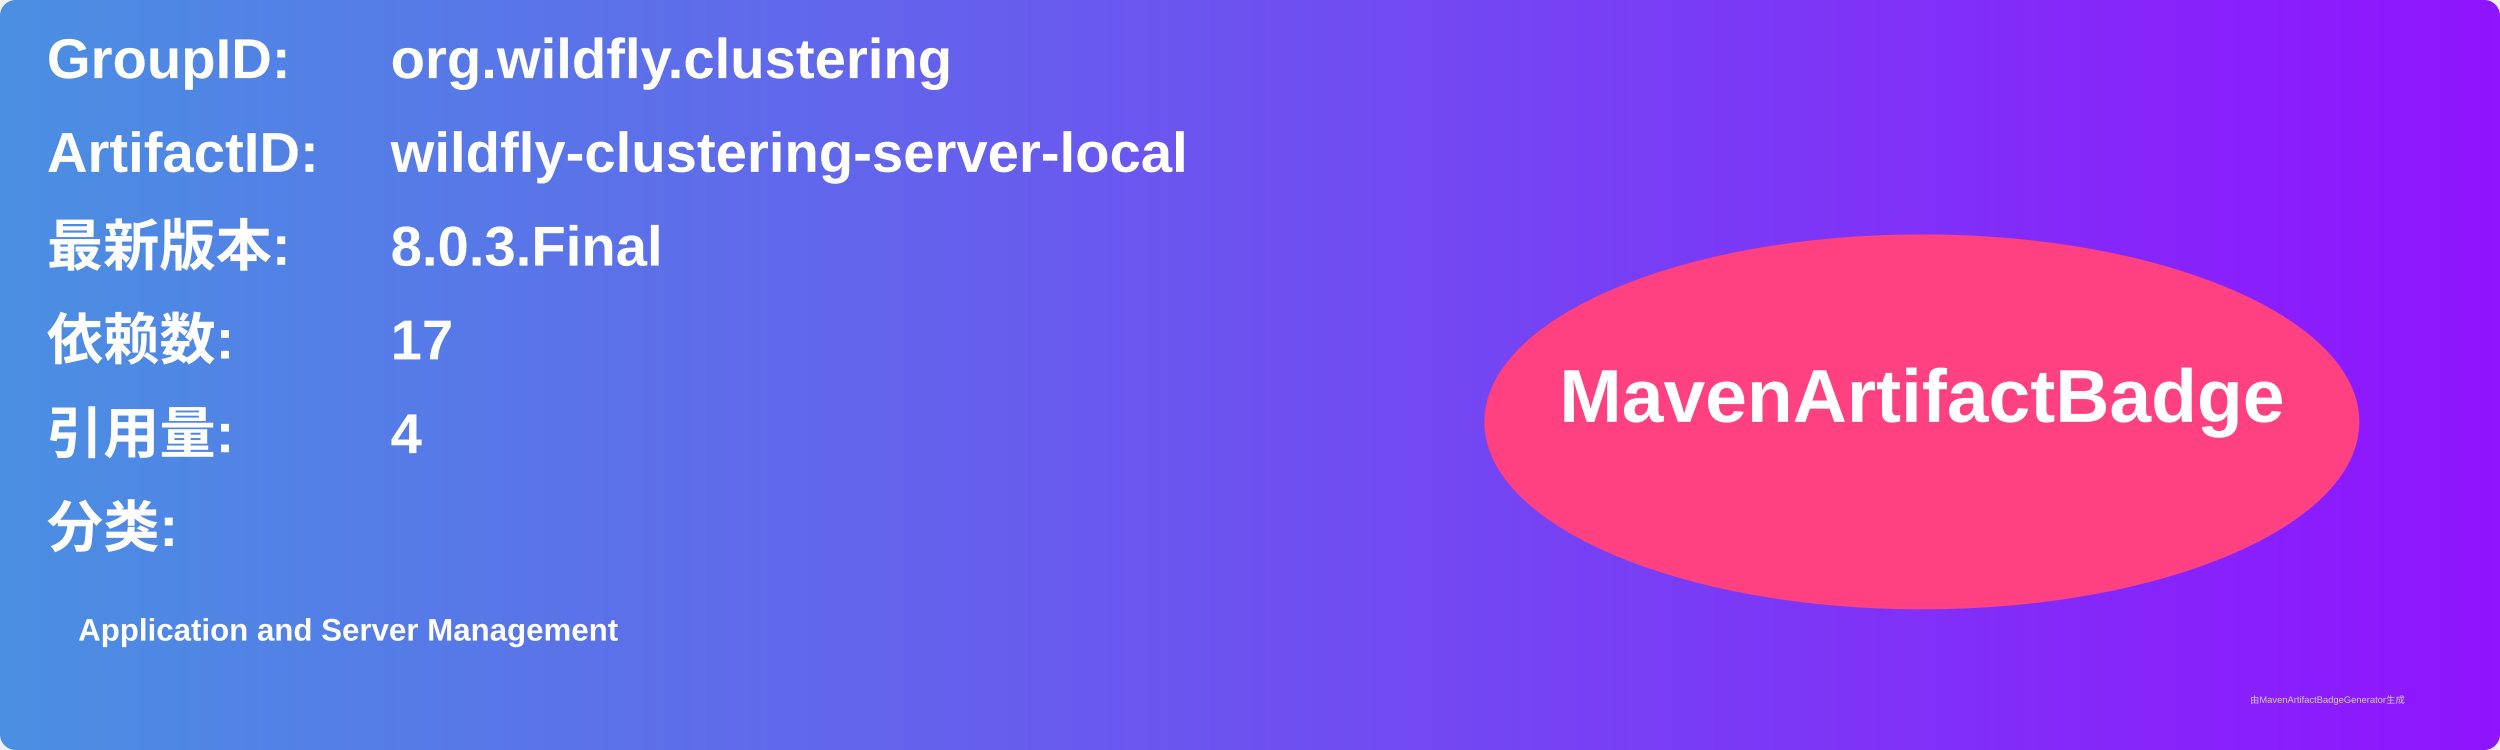
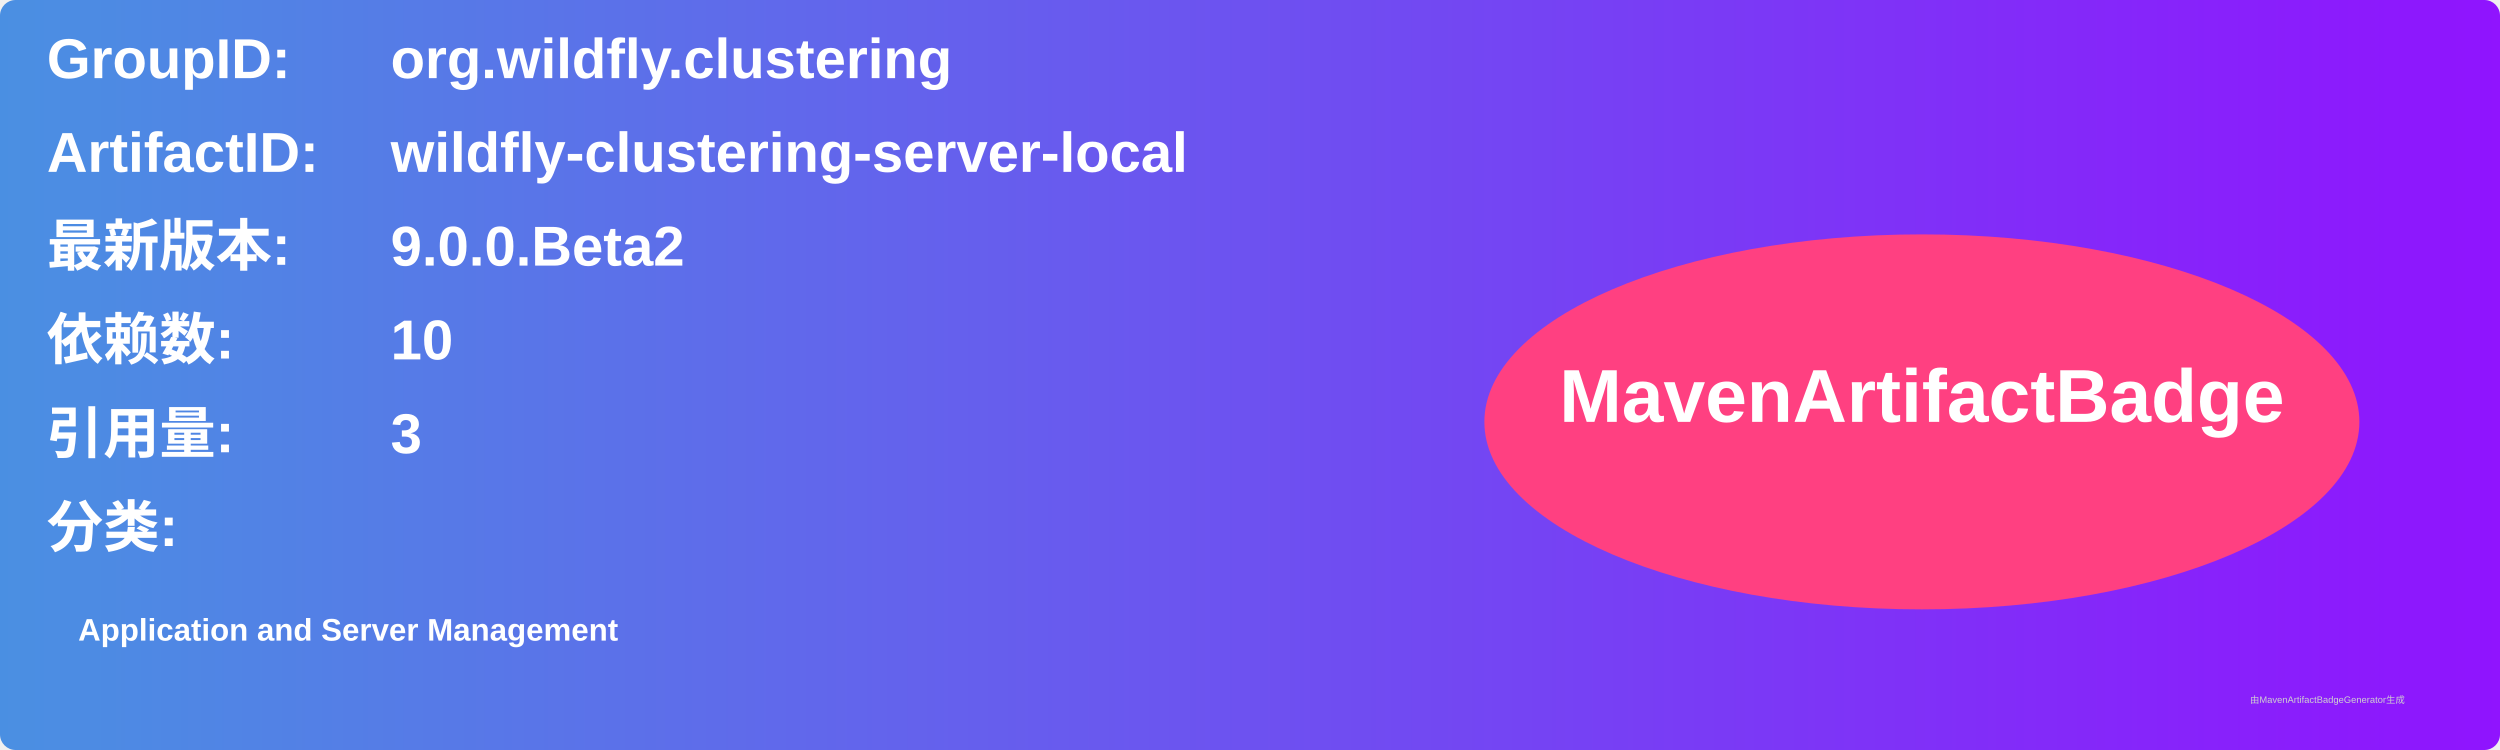
<svg xmlns="http://www.w3.org/2000/svg" width="800" height="240" viewBox="0 0 800 240">
  <linearGradient id="grad" x1="0%" y1="0%" x2="100%" y2="0%">
    <stop offset="0%" stop-color="#4a90e2" />
    <stop offset="100%" stop-color="#9013fe" />
  </linearGradient>
  <rect width="100%" height="100%" rx="5" ry="5" fill="url(#grad)" />
  <g transform="translate(15, 15)">
    <text x="0" y="10" font-family="Arial" font-size="18" fill="white" font-weight="bold" width="260">GroupID:</text>
    <text x="110" y="10" font-family="Arial" font-size="18" fill="white" font-weight="bold" width="460">org.wildfly.clustering</text>
    <text x="0" y="40" font-family="Arial" font-size="18" fill="white" font-weight="bold" width="260">ArtifactID:</text>
    <text x="110" y="40" font-family="Arial" font-size="18" fill="white" font-weight="bold" width="460">wildfly-clustering-server-local</text>
    <text x="0" y="70" font-family="Arial" font-size="18" fill="white" font-weight="bold">最新版本:</text>
    <text x="110" y="70" font-family="Arial" font-size="18" fill="white" font-weight="bold">
-       <tspan font-weight="bold">8.0.3.Final</tspan>
+       <tspan font-weight="bold">9.0.0.Beta2</tspan>
    </text>
    <text x="0" y="100" font-family="Arial" font-size="18" fill="white" font-weight="bold">依赖数: </text>
    <text x="110" y="100" font-family="Arial" font-size="18" fill="white">
-       <tspan font-weight="bold">17</tspan>
+       <tspan font-weight="bold">10</tspan>
    </text>
    <text x="0" y="130" font-family="Arial" font-size="18" fill="white" font-weight="bold">引用量: </text>
    <text x="110" y="130" font-family="Arial" font-size="18" fill="white">
-       <tspan font-weight="bold">4</tspan>
+       <tspan font-weight="bold">3</tspan>
    </text>
    <text x="0" y="160" font-family="Arial" font-size="18" fill="white" font-weight="bold">分类:</text>
    <text x="10" y="190" font-family="Arial" font-size="10" fill="white">
      <tspan font-weight="bold">Application and Server Management</tspan>
    </text>
    <ellipse cx="600" cy="120" rx="140" ry="60" fill="#ff4081" />
    <text x="600" y="120" text-anchor="middle" font-family="Arial" font-size="24" fill="white" font-weight="bold">MavenArtifactBadge</text>
  </g>
  <text x="720" y="225" font-family="Arial" font-size="3" fill="#d0d0d0">由MavenArtifactBadgeGenerator生成</text>
</svg>
